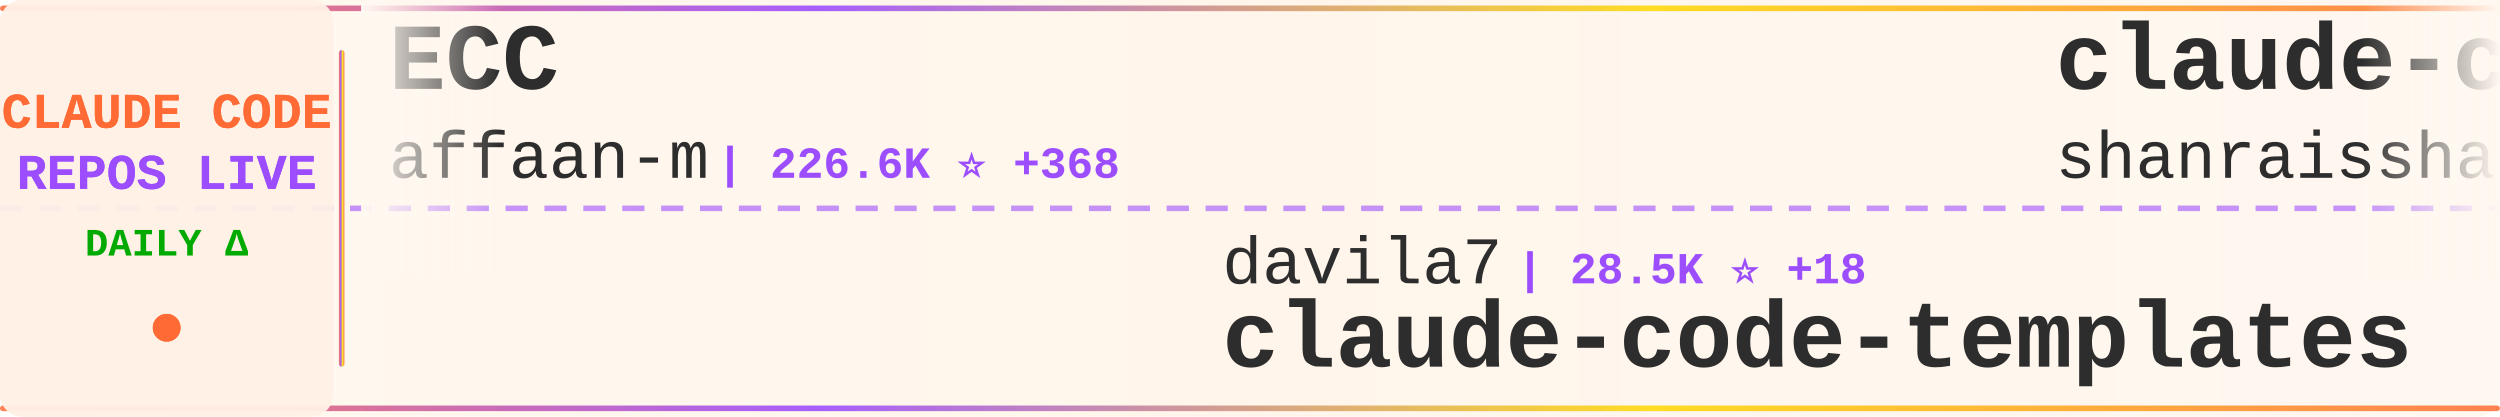
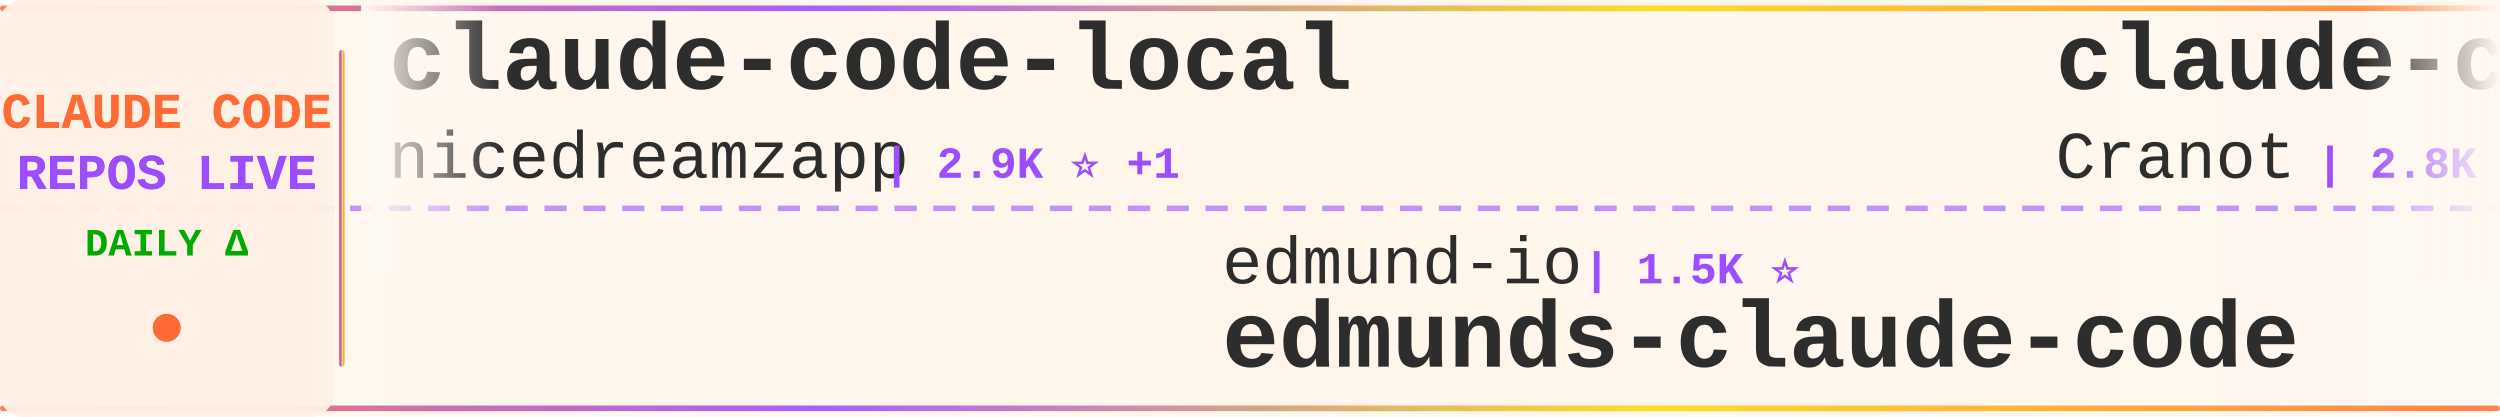
<svg xmlns="http://www.w3.org/2000/svg" width="900" height="150">
  <defs>
    <linearGradient id="tickerBg" x1="0%" y1="0%" x2="100%" y2="0%">
      <stop offset="0%" style="stop-color:#fff8f0;stop-opacity:0.98" />
      <stop offset="50%" style="stop-color:#fff5eb;stop-opacity:1" />
      <stop offset="100%" style="stop-color:#fff8f0;stop-opacity:0.98" />
    </linearGradient>
    <linearGradient id="borderGrad" x1="0%" y1="0%" x2="100%" y2="0%">
      <stop offset="0%" style="stop-color:#FF6B35;stop-opacity:0.85">
        <animate attributeName="stop-opacity" values="0.85;1;0.85" dur="2s" repeatCount="indefinite" />
      </stop>
      <stop offset="33%" style="stop-color:#9C4EFF;stop-opacity:0.9">
        <animate attributeName="stop-opacity" values="0.9;1;0.9" dur="2.2s" repeatCount="indefinite" />
      </stop>
      <stop offset="66%" style="stop-color:#FFD700;stop-opacity:0.85">
        <animate attributeName="stop-opacity" values="0.85;1;0.85" dur="1.8s" repeatCount="indefinite" />
      </stop>
      <stop offset="100%" style="stop-color:#FF6B35;stop-opacity:0.85">
        <animate attributeName="stop-opacity" values="0.85;1;0.85" dur="2s" repeatCount="indefinite" />
      </stop>
    </linearGradient>
    <filter id="textGlow">
      <feGaussianBlur stdDeviation="0.15" result="coloredBlur" />
      <feMerge>
        <feMergeNode in="coloredBlur" />
        <feMergeNode in="SourceGraphic" />
      </feMerge>
    </filter>
    <filter id="metricGlow">
      <feGaussianBlur stdDeviation="0.2" result="coloredBlur" />
      <feMerge>
        <feMergeNode in="coloredBlur" />
        <feMergeNode in="SourceGraphic" />
      </feMerge>
    </filter>
    <linearGradient id="leftFade" x1="0%" y1="0%" x2="100%" y2="0%">
      <stop offset="0%" style="stop-color:#fff8f0;stop-opacity:1" />
      <stop offset="100%" style="stop-color:#fff8f0;stop-opacity:0" />
    </linearGradient>
    <linearGradient id="rightFade" x1="0%" y1="0%" x2="100%" y2="0%">
      <stop offset="0%" style="stop-color:#fff8f0;stop-opacity:0" />
      <stop offset="100%" style="stop-color:#fff8f0;stop-opacity:1" />
    </linearGradient>
  </defs>
  <rect width="900" height="150" fill="url(#tickerBg)" rx="8" />
  <rect x="0" y="2" width="900" height="2" fill="url(#borderGrad)" rx="1" />
  <rect x="0" y="146" width="900" height="2" fill="url(#borderGrad)" rx="1" />
  <line x1="0" y1="75" x2="900" y2="75" stroke="#9C4EFF" stroke-width="2" stroke-dasharray="8 6" opacity="0.6" />
  <rect x="0" y="0" width="120" height="150" fill="#fff0e6" opacity="0.95" rx="8" />
  <text x="60" y="46" font-family="'Courier New', monospace" font-size="18" font-weight="bold" fill="#FF6B35" text-anchor="middle" filter="url(#textGlow)">
    CLAUDE CODE
  </text>
  <text x="60" y="68" font-family="'Courier New', monospace" font-size="18" font-weight="bold" fill="#9C4EFF" text-anchor="middle" filter="url(#textGlow)">
    REPOS LIVE
  </text>
  <text x="60" y="92" font-family="'Courier New', monospace" font-size="14" font-weight="bold" fill="#00aa00" text-anchor="middle">
    DAILY Δ
  </text>
  <circle cx="60" cy="118" r="5" fill="#FF6B35" filter="url(#metricGlow)">
    <animate attributeName="r" values="4;6;4" dur="1.5s" repeatCount="indefinite" />
    <animate attributeName="opacity" values="0.6;1;0.6" dur="1.5s" repeatCount="indefinite" />
  </circle>
  <rect x="122" y="18" width="2" height="114" fill="url(#borderGrad)" rx="1" />
  <clipPath id="tickerClip">
    <rect x="130" y="0" width="770" height="150" />
  </clipPath>
  <g clip-path="url(#tickerClip)">
    <g id="tickerItems">
      <animateTransform attributeName="transform" attributeType="XML" type="translate" from="0 0" to="-3000 0" dur="54s" repeatCount="indefinite" />
      <g transform="translate(0, 0)">
-         <text x="140" y="32" font-family="'Courier New', monospace" font-size="34" font-weight="bold" fill="#2d2d2d">ECC</text>
-         <text x="140" y="64" font-family="'Courier New', monospace" font-size="24" font-weight="normal" fill="#2d2d2d" opacity="1.0">affaan-m</text>
-         <text x="258" y="64" font-family="'Courier New', monospace" font-size="16" font-weight="bold" fill="#9C4EFF"> | 226.6K ⭐ +368</text>
+         <text x="140" y="32" font-family="'Courier New', monospace" font-size="34" font-weight="bold" fill="#2d2d2d">claude-code-local</text>
+         <text x="140" y="64" font-family="'Courier New', monospace" font-size="24" font-weight="normal" fill="#2d2d2d" opacity="1.0">nicedreamzapp</text>
+         <text x="318" y="64" font-family="'Courier New', monospace" font-size="16" font-weight="bold" fill="#9C4EFF"> | 2.9K ⭐ +1</text>
      </g>
      <g transform="translate(300, 0)">
-         <text x="140" y="102" font-family="'Courier New', monospace" font-size="24" font-weight="normal" fill="#2d2d2d" opacity="1.0">davila7</text>
-         <text x="246" y="102" font-family="'Courier New', monospace" font-size="16" font-weight="bold" fill="#9C4EFF"> | 28.5K ⭐ +18</text>
-         <text x="140" y="132" font-family="'Courier New', monospace" font-size="34" font-weight="bold" fill="#2d2d2d">claude-code-templates</text>
+         <text x="140" y="102" font-family="'Courier New', monospace" font-size="24" font-weight="normal" fill="#2d2d2d" opacity="1.0">edmund-io</text>
+         <text x="270" y="102" font-family="'Courier New', monospace" font-size="16" font-weight="bold" fill="#9C4EFF"> | 1.5K ⭐</text>
+         <text x="140" y="132" font-family="'Courier New', monospace" font-size="34" font-weight="bold" fill="#2d2d2d">edmunds-claude-code</text>
      </g>
      <g transform="translate(600, 0)">
-         <text x="140" y="32" font-family="'Courier New', monospace" font-size="34" font-weight="bold" fill="#2d2d2d">claude-code-best-practic...</text>
-         <text x="140" y="64" font-family="'Courier New', monospace" font-size="24" font-weight="normal" fill="#2d2d2d" opacity="1.0">shanraisshan</text>
-         <text x="306" y="64" font-family="'Courier New', monospace" font-size="16" font-weight="bold" fill="#9C4EFF"> | 62.1K ⭐ +86</text>
+         <text x="140" y="32" font-family="'Courier New', monospace" font-size="34" font-weight="bold" fill="#2d2d2d">claude-code-guide</text>
+         <text x="140" y="64" font-family="'Courier New', monospace" font-size="24" font-weight="normal" fill="#2d2d2d" opacity="1.0">Cranot</text>
+         <text x="234" y="64" font-family="'Courier New', monospace" font-size="16" font-weight="bold" fill="#9C4EFF"> | 2.8K ⭐ +1</text>
      </g>
      <g transform="translate(900, 0)">
-         <text x="140" y="102" font-family="'Courier New', monospace" font-size="24" font-weight="normal" fill="#2d2d2d" opacity="1.0">jarmuine</text>
-         <text x="258" y="102" font-family="'Courier New', monospace" font-size="16" font-weight="bold" fill="#9C4EFF"> | 2.2K ⭐ +2</text>
+         <text x="140" y="102" font-family="'Courier New', monospace" font-size="24" font-weight="normal" fill="#2d2d2d" opacity="1.0">oboard</text>
+         <text x="234" y="102" font-family="'Courier New', monospace" font-size="16" font-weight="bold" fill="#9C4EFF"> | 3.2K ⭐</text>
+         <text x="140" y="132" font-family="'Courier New', monospace" font-size="34" font-weight="bold" fill="#2d2d2d">claude-code-rev</text>
+       </g>
+       <g transform="translate(1200, 0)">
+         <text x="140" y="32" font-family="'Courier New', monospace" font-size="34" font-weight="bold" fill="#2d2d2d">claude-code-video-toolki...</text>
+         <text x="140" y="64" font-family="'Courier New', monospace" font-size="24" font-weight="normal" fill="#2d2d2d" opacity="1.0">digitalsamba</text>
+         <text x="306" y="64" font-family="'Courier New', monospace" font-size="16" font-weight="bold" fill="#9C4EFF"> | 1.7K ⭐ +13</text>
+       </g>
+       <g transform="translate(1500, 0)">
+         <text x="140" y="102" font-family="'Courier New', monospace" font-size="24" font-weight="normal" fill="#2d2d2d" opacity="1.0">Onewon</text>
+         <text x="234" y="102" font-family="'Courier New', monospace" font-size="16" font-weight="bold" fill="#9C4EFF"> | 183 ⭐</text>
        <text x="140" y="132" font-family="'Courier New', monospace" font-size="34" font-weight="bold" fill="#2d2d2d">claude-code</text>
      </g>
-       <g transform="translate(1200, 0)">
-         <text x="140" y="32" font-family="'Courier New', monospace" font-size="34" font-weight="bold" fill="#2d2d2d">claude-code-hooks-master...</text>
-         <text x="140" y="64" font-family="'Courier New', monospace" font-size="24" font-weight="normal" fill="#2d2d2d" opacity="1.0">disler</text>
-         <text x="234" y="64" font-family="'Courier New', monospace" font-size="16" font-weight="bold" fill="#9C4EFF"> | 3.8K ⭐</text>
-       </g>
-       <g transform="translate(1500, 0)">
-         <text x="140" y="102" font-family="'Courier New', monospace" font-size="24" font-weight="normal" fill="#2d2d2d" opacity="1.0">zstmfhy</text>
-         <text x="246" y="102" font-family="'Courier New', monospace" font-size="16" font-weight="bold" fill="#9C4EFF"> | 190 ⭐</text>
-         <text x="140" y="132" font-family="'Courier New', monospace" font-size="34" font-weight="bold" fill="#2d2d2d">Claude-code</text>
-       </g>
      <g transform="translate(1800, 0)">
-         <text x="140" y="32" font-family="'Courier New', monospace" font-size="34" font-weight="bold" fill="#2d2d2d">ClaudeCode</text>
-         <text x="140" y="64" font-family="'Courier New', monospace" font-size="24" font-weight="normal" fill="#2d2d2d" opacity="1.0">guanshan</text>
-         <text x="258" y="64" font-family="'Courier New', monospace" font-size="16" font-weight="bold" fill="#9C4EFF"> | 61 ⭐</text>
+         <text x="140" y="32" font-family="'Courier New', monospace" font-size="34" font-weight="bold" fill="#2d2d2d">claude-code-telegram</text>
+         <text x="140" y="64" font-family="'Courier New', monospace" font-size="24" font-weight="normal" fill="#2d2d2d" opacity="1.0">RichardAtCT</text>
+         <text x="294" y="64" font-family="'Courier New', monospace" font-size="16" font-weight="bold" fill="#9C4EFF"> | 2.7K ⭐ +1</text>
      </g>
      <g transform="translate(2100, 0)">
-         <text x="140" y="102" font-family="'Courier New', monospace" font-size="24" font-weight="normal" fill="#2d2d2d" opacity="1.0">shareAI-lab</text>
-         <text x="294" y="102" font-family="'Courier New', monospace" font-size="16" font-weight="bold" fill="#9C4EFF"> | 70.1K ⭐ +179</text>
-         <text x="140" y="132" font-family="'Courier New', monospace" font-size="34" font-weight="bold" fill="#2d2d2d">learn-claude-code</text>
+         <text x="140" y="102" font-family="'Courier New', monospace" font-size="24" font-weight="normal" fill="#2d2d2d" opacity="1.0">Tinkeringg-Lab</text>
+         <text x="330" y="102" font-family="'Courier New', monospace" font-size="16" font-weight="bold" fill="#9C4EFF"> | 210 ⭐</text>
+         <text x="140" y="132" font-family="'Courier New', monospace" font-size="34" font-weight="bold" fill="#2d2d2d">claude-code</text>
      </g>
      <g transform="translate(2400, 0)">
-         <text x="140" y="32" font-family="'Courier New', monospace" font-size="34" font-weight="bold" fill="#2d2d2d">claude-code-workflows</text>
-         <text x="140" y="64" font-family="'Courier New', monospace" font-size="24" font-weight="normal" fill="#2d2d2d" opacity="1.0">OneRedOak</text>
-         <text x="270" y="64" font-family="'Courier New', monospace" font-size="16" font-weight="bold" fill="#9C4EFF"> | 3.9K ⭐ +14</text>
+         <text x="140" y="32" font-family="'Courier New', monospace" font-size="34" font-weight="bold" fill="#2d2d2d">claude-code-harness</text>
+         <text x="140" y="64" font-family="'Courier New', monospace" font-size="24" font-weight="normal" fill="#2d2d2d" opacity="1.0">Chachamaru127</text>
+         <text x="318" y="64" font-family="'Courier New', monospace" font-size="16" font-weight="bold" fill="#9C4EFF"> | 2.9K ⭐ +5</text>
      </g>
      <g transform="translate(2700, 0)">
-         <text x="140" y="102" font-family="'Courier New', monospace" font-size="24" font-weight="normal" fill="#2d2d2d" opacity="1.0">repowise-dev</text>
-         <text x="306" y="102" font-family="'Courier New', monospace" font-size="16" font-weight="bold" fill="#9C4EFF"> | 1.1K ⭐ +3</text>
-         <text x="140" y="132" font-family="'Courier New', monospace" font-size="34" font-weight="bold" fill="#2d2d2d">claude-code-prompts</text>
+         <text x="140" y="102" font-family="'Courier New', monospace" font-size="24" font-weight="normal" fill="#2d2d2d" opacity="1.0">tanbiralam</text>
+         <text x="282" y="102" font-family="'Courier New', monospace" font-size="16" font-weight="bold" fill="#9C4EFF"> | 2.0K ⭐ +4</text>
+         <text x="140" y="132" font-family="'Courier New', monospace" font-size="34" font-weight="bold" fill="#2d2d2d">claude-code</text>
      </g>
      <g transform="translate(3000, 0)">
-         <text x="140" y="32" font-family="'Courier New', monospace" font-size="34" font-weight="bold" fill="#2d2d2d">ECC</text>
-         <text x="140" y="64" font-family="'Courier New', monospace" font-size="24" font-weight="normal" fill="#2d2d2d" opacity="1.0">affaan-m</text>
-         <text x="258" y="64" font-family="'Courier New', monospace" font-size="16" font-weight="bold" fill="#9C4EFF"> | 226.6K ⭐ +368</text>
+         <text x="140" y="32" font-family="'Courier New', monospace" font-size="34" font-weight="bold" fill="#2d2d2d">claude-code-local</text>
+         <text x="140" y="64" font-family="'Courier New', monospace" font-size="24" font-weight="normal" fill="#2d2d2d" opacity="1.0">nicedreamzapp</text>
+         <text x="318" y="64" font-family="'Courier New', monospace" font-size="16" font-weight="bold" fill="#9C4EFF"> | 2.9K ⭐ +1</text>
      </g>
      <g transform="translate(3300, 0)">
-         <text x="140" y="102" font-family="'Courier New', monospace" font-size="24" font-weight="normal" fill="#2d2d2d" opacity="1.0">davila7</text>
-         <text x="246" y="102" font-family="'Courier New', monospace" font-size="16" font-weight="bold" fill="#9C4EFF"> | 28.5K ⭐ +18</text>
-         <text x="140" y="132" font-family="'Courier New', monospace" font-size="34" font-weight="bold" fill="#2d2d2d">claude-code-templates</text>
+         <text x="140" y="102" font-family="'Courier New', monospace" font-size="24" font-weight="normal" fill="#2d2d2d" opacity="1.0">edmund-io</text>
+         <text x="270" y="102" font-family="'Courier New', monospace" font-size="16" font-weight="bold" fill="#9C4EFF"> | 1.5K ⭐</text>
+         <text x="140" y="132" font-family="'Courier New', monospace" font-size="34" font-weight="bold" fill="#2d2d2d">edmunds-claude-code</text>
      </g>
      <g transform="translate(3600, 0)">
-         <text x="140" y="32" font-family="'Courier New', monospace" font-size="34" font-weight="bold" fill="#2d2d2d">claude-code-best-practic...</text>
-         <text x="140" y="64" font-family="'Courier New', monospace" font-size="24" font-weight="normal" fill="#2d2d2d" opacity="1.0">shanraisshan</text>
-         <text x="306" y="64" font-family="'Courier New', monospace" font-size="16" font-weight="bold" fill="#9C4EFF"> | 62.1K ⭐ +86</text>
+         <text x="140" y="32" font-family="'Courier New', monospace" font-size="34" font-weight="bold" fill="#2d2d2d">claude-code-guide</text>
+         <text x="140" y="64" font-family="'Courier New', monospace" font-size="24" font-weight="normal" fill="#2d2d2d" opacity="1.0">Cranot</text>
+         <text x="234" y="64" font-family="'Courier New', monospace" font-size="16" font-weight="bold" fill="#9C4EFF"> | 2.8K ⭐ +1</text>
      </g>
      <g transform="translate(3900, 0)">
-         <text x="140" y="102" font-family="'Courier New', monospace" font-size="24" font-weight="normal" fill="#2d2d2d" opacity="1.0">jarmuine</text>
-         <text x="258" y="102" font-family="'Courier New', monospace" font-size="16" font-weight="bold" fill="#9C4EFF"> | 2.2K ⭐ +2</text>
-         <text x="140" y="132" font-family="'Courier New', monospace" font-size="34" font-weight="bold" fill="#2d2d2d">claude-code</text>
+         <text x="140" y="102" font-family="'Courier New', monospace" font-size="24" font-weight="normal" fill="#2d2d2d" opacity="1.0">oboard</text>
+         <text x="234" y="102" font-family="'Courier New', monospace" font-size="16" font-weight="bold" fill="#9C4EFF"> | 3.2K ⭐</text>
+         <text x="140" y="132" font-family="'Courier New', monospace" font-size="34" font-weight="bold" fill="#2d2d2d">claude-code-rev</text>
      </g>
    </g>
  </g>
  <rect x="130" y="0" width="50" height="100" fill="url(#leftFade)" />
  <rect x="850" y="0" width="50" height="100" fill="url(#rightFade)" />
</svg>
